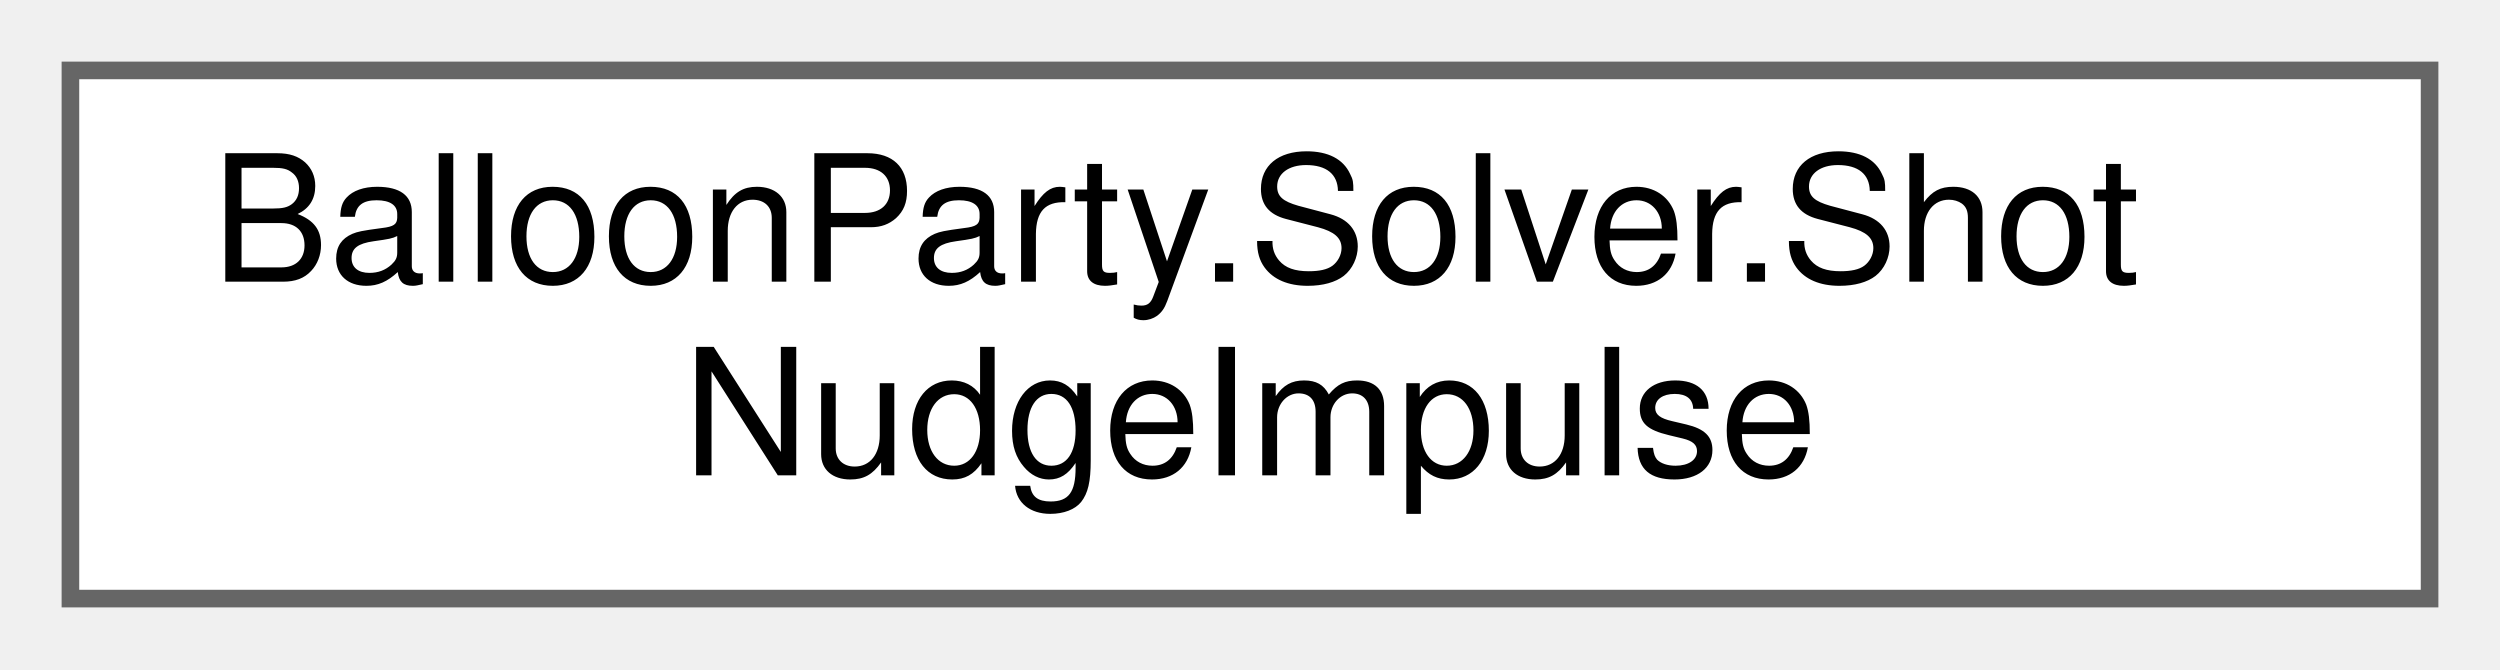
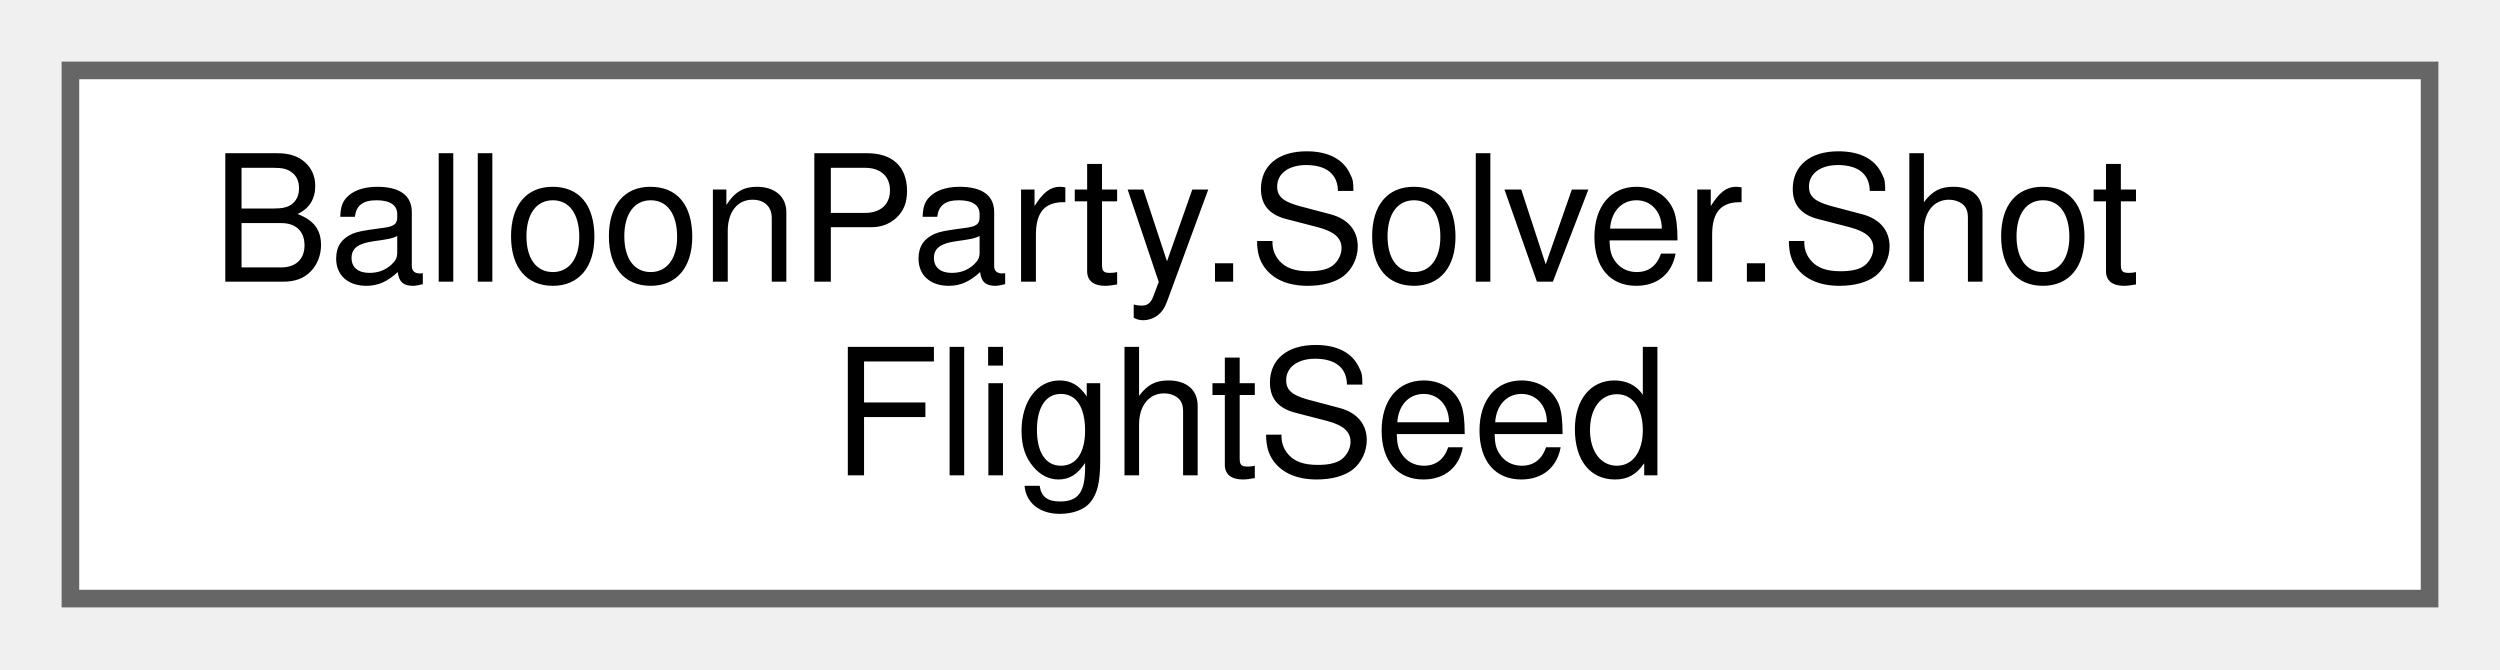
<svg xmlns="http://www.w3.org/2000/svg" xmlns:xlink="http://www.w3.org/1999/xlink" width="142pt" height="38pt" viewBox="0.00 0.00 142.00 38.00">
  <g id="graph0" class="graph" transform="scale(1 1) rotate(0) translate(4 34)">
    <g id="Node000000" class="node">
      <g id="a_Node000000">
-         <a xlink:href="structBalloonParty_1_1Solver_1_1ShotNudgeImpulse.html" target="_top" xlink:title="One nudge impulse, evaluated analytically at any time via ShotMotionMath.Reach instead of decayed fra...">
+         <a xlink:href="structBalloonParty_1_1Solver_1_1ShotFlightSeed.html" target="_top" xlink:title="Seeds a ShotFlightState at construction — the test seam standing in for a mid-flight item grant (Phas...">
          <polygon fill="white" stroke="#666666" points="134,-30 0,-30 0,0 134,0 134,-30" />
          <text text-anchor="start" x="8" y="-18" font-family="Helvetica,sans-Serif" font-size="10.00">BalloonParty.Solver.Shot</text>
-           <text text-anchor="middle" x="67" y="-7" font-family="Helvetica,sans-Serif" font-size="10.00">NudgeImpulse</text>
+           <text text-anchor="middle" x="67" y="-7" font-family="Helvetica,sans-Serif" font-size="10.00">FlightSeed</text>
        </a>
      </g>
    </g>
  </g>
</svg>
